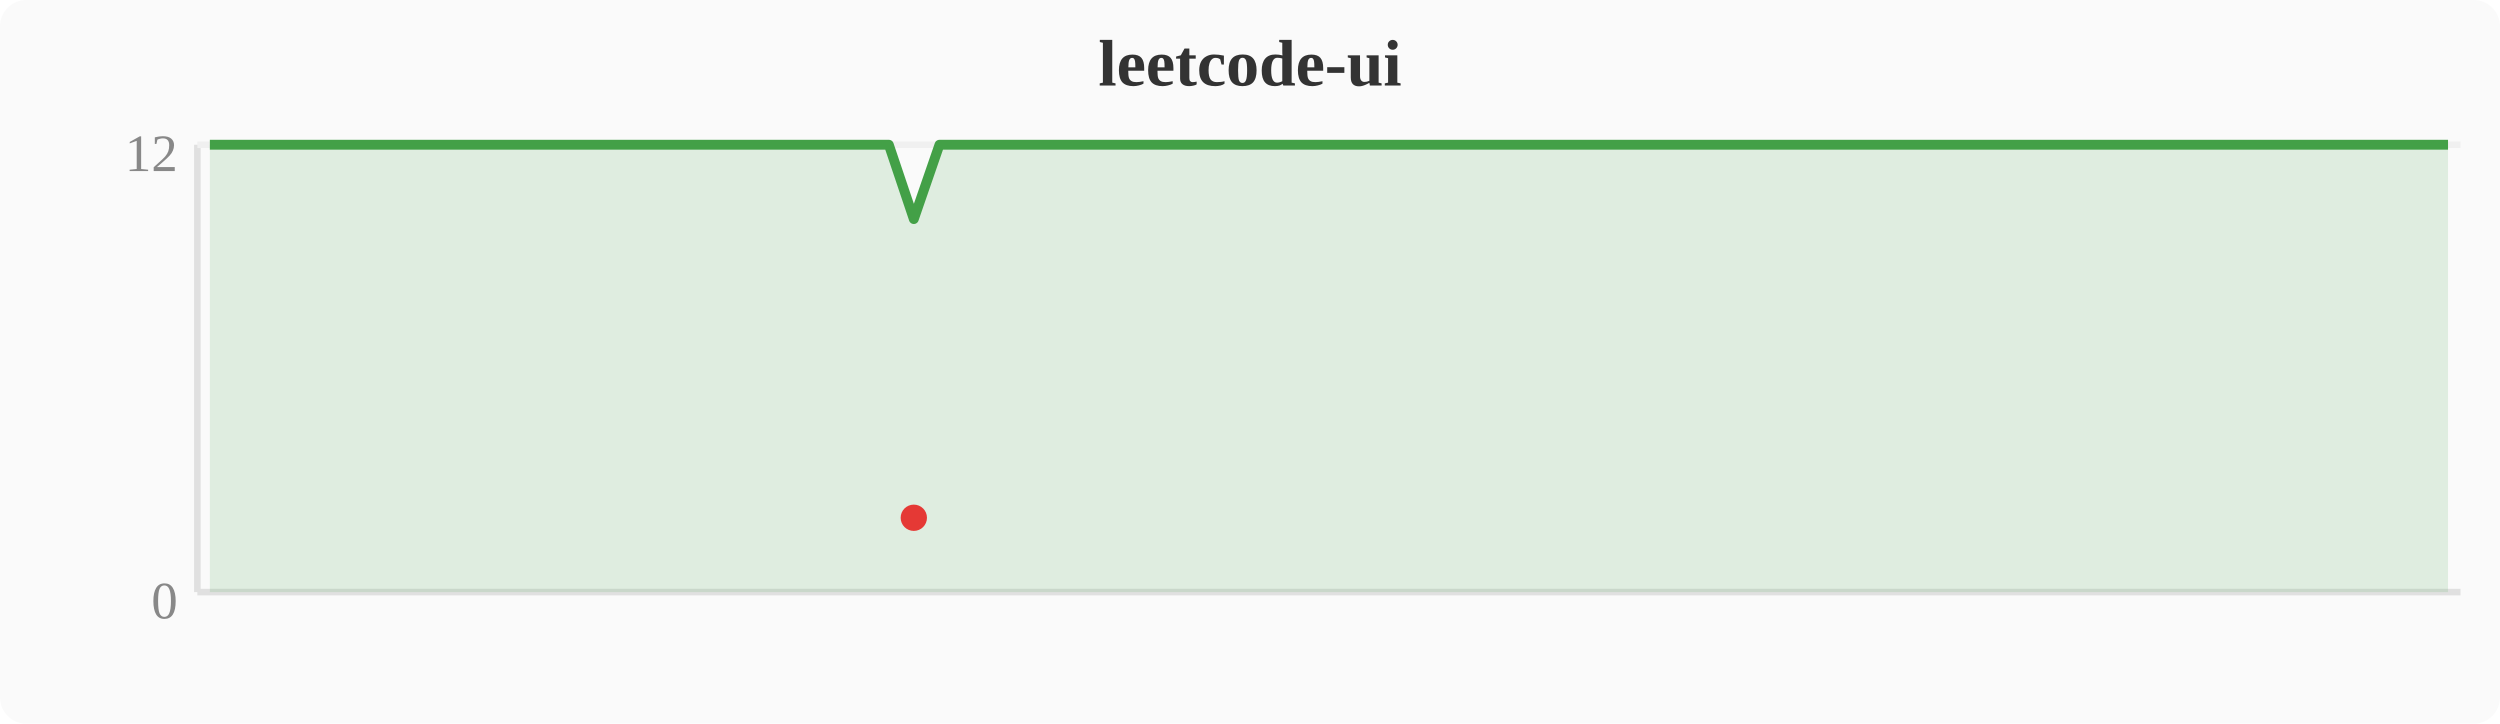
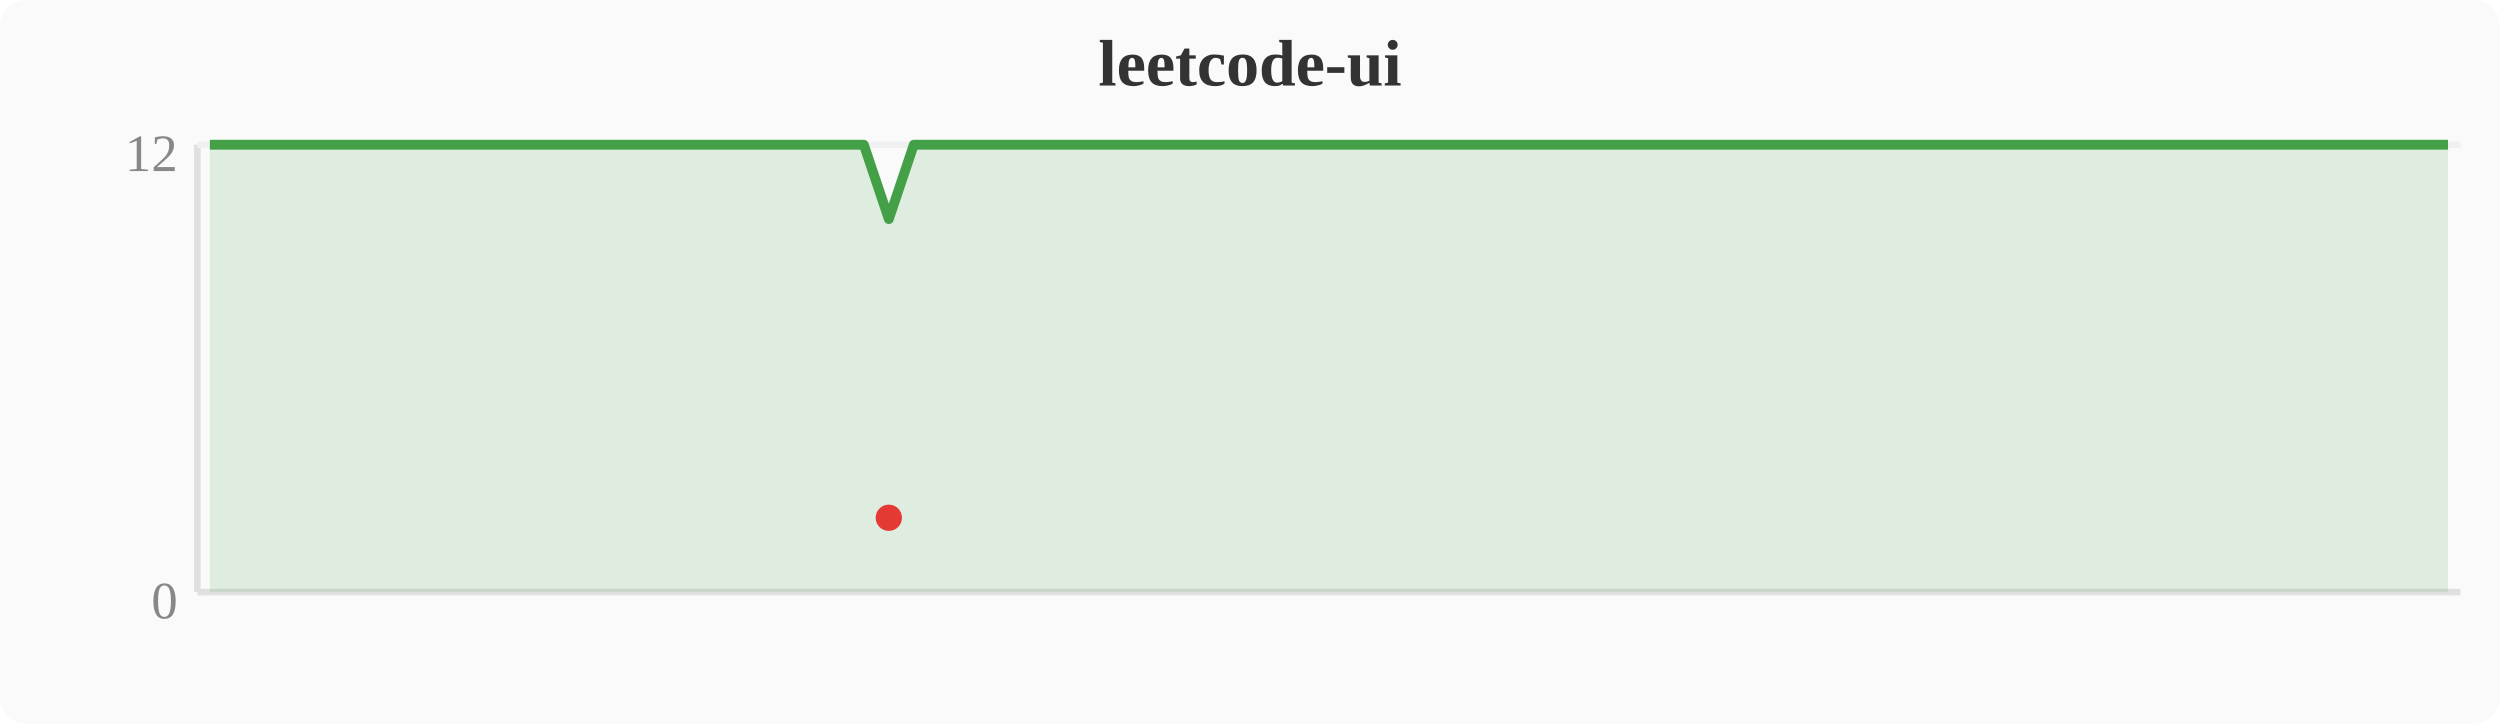
<svg xmlns="http://www.w3.org/2000/svg" width="380" height="110" viewBox="0 0 380 110">
  <rect width="380" height="110" fill="#fafafa" rx="4" />
  <text x="190" y="13" text-anchor="middle" font-size="10" font-weight="bold" fill="#333">leetcode-ui</text>
  <line x1="30" y1="22" x2="30" y2="90" stroke="#e0e0e0" stroke-width="1" />
  <line x1="30" y1="90" x2="374" y2="90" stroke="#e0e0e0" stroke-width="1" />
  <line x1="30" y1="22" x2="374" y2="22" stroke="#f0f0f0" stroke-width="1" />
  <text x="27" y="94" text-anchor="end" font-size="8" fill="#888">0</text>
  <text x="27" y="26" text-anchor="end" font-size="8" fill="#888">12</text>
-   <polygon points="31.9,22.0 35.7,22.0 39.6,22.0 43.4,22.0 47.2,22.0 51.0,22.0 54.8,22.0 58.7,22.0 62.5,22.0 66.3,22.0 70.1,22.0 74.0,22.0 77.8,22.0 81.6,22.0 85.4,22.0 89.2,22.0 93.1,22.0 96.9,22.0 100.7,22.0 104.5,22.0 108.4,22.0 112.2,22.0 116.0,22.0 119.8,22.0 123.6,22.0 127.5,22.0 131.3,22.0 135.1,22.0 138.9,33.3 142.8,22.0 146.6,22.0 150.4,22.0 154.2,22.0 158.0,22.0 161.9,22.0 165.7,22.0 169.5,22.0 173.3,22.0 177.2,22.0 181.0,22.0 184.8,22.0 188.6,22.0 192.4,22.0 196.3,22.0 200.1,22.0 203.9,22.0 207.7,22.0 211.6,22.0 215.4,22.0 219.2,22.0 223.0,22.0 226.8,22.0 230.7,22.0 234.5,22.0 238.3,22.0 242.1,22.0 246.0,22.0 249.8,22.0 253.6,22.0 257.4,22.0 261.2,22.0 265.1,22.0 268.9,22.0 272.7,22.0 276.5,22.0 280.4,22.0 284.2,22.0 288.0,22.0 291.8,22.0 295.6,22.0 299.5,22.0 303.3,22.0 307.1,22.0 310.9,22.0 314.8,22.0 318.6,22.0 322.4,22.0 326.2,22.0 330.0,22.0 333.9,22.0 337.7,22.0 341.5,22.0 345.3,22.0 349.2,22.0 353.0,22.0 356.8,22.0 360.6,22.0 364.4,22.0 368.3,22.0 372.1,22.0 372.1,90 31.9,90" fill="#43a047" opacity="0.15" />
-   <polyline points="31.9,22.0 35.7,22.0 39.6,22.0 43.4,22.0 47.2,22.0 51.0,22.0 54.8,22.0 58.7,22.0 62.5,22.0 66.3,22.0 70.1,22.0 74.0,22.0 77.8,22.0 81.6,22.0 85.4,22.0 89.2,22.0 93.1,22.0 96.9,22.0 100.7,22.0 104.5,22.0 108.4,22.0 112.2,22.0 116.0,22.0 119.8,22.0 123.6,22.0 127.5,22.0 131.3,22.0 135.1,22.0 138.9,33.3 142.8,22.0 146.6,22.0 150.4,22.0 154.2,22.0 158.0,22.0 161.9,22.0 165.7,22.0 169.5,22.0 173.3,22.0 177.2,22.0 181.0,22.0 184.8,22.0 188.6,22.0 192.4,22.0 196.3,22.0 200.1,22.0 203.9,22.0 207.7,22.0 211.6,22.0 215.4,22.0 219.2,22.0 223.0,22.0 226.8,22.0 230.7,22.0 234.5,22.0 238.3,22.0 242.1,22.0 246.0,22.0 249.8,22.0 253.6,22.0 257.4,22.0 261.2,22.0 265.1,22.0 268.9,22.0 272.7,22.0 276.5,22.0 280.4,22.0 284.2,22.0 288.0,22.0 291.8,22.0 295.6,22.0 299.5,22.0 303.3,22.0 307.1,22.0 310.9,22.0 314.8,22.0 318.6,22.0 322.4,22.0 326.2,22.0 330.0,22.0 333.9,22.0 337.7,22.0 341.5,22.0 345.3,22.0 349.2,22.0 353.0,22.0 356.8,22.0 360.6,22.0 364.4,22.0 368.3,22.0 372.1,22.0" fill="none" stroke="#43a047" stroke-width="1.5" stroke-linejoin="round" />
-   <circle cx="138.9" cy="78.7" r="2" fill="#e53935" />
+   <polygon points="31.9,22.0 35.7,22.0 39.6,22.0 43.4,22.0 47.2,22.0 51.0,22.0 54.8,22.0 58.7,22.0 62.5,22.0 66.3,22.0 70.1,22.0 74.0,22.0 77.8,22.0 81.6,22.0 85.4,22.0 89.2,22.0 93.1,22.0 96.9,22.0 100.7,22.0 104.5,22.0 108.4,22.0 112.2,22.0 116.0,22.0 119.8,22.0 123.6,22.0 127.5,22.0 131.3,22.0 135.1,33.3 138.9,22.0 142.8,22.0 146.6,22.0 150.4,22.0 154.2,22.0 158.0,22.0 161.9,22.0 165.7,22.0 169.5,22.0 173.3,22.0 177.2,22.0 181.0,22.0 184.8,22.0 188.6,22.0 192.4,22.0 196.3,22.0 200.1,22.0 203.9,22.0 207.7,22.0 211.6,22.0 215.4,22.0 219.2,22.0 223.0,22.0 226.8,22.0 230.7,22.0 234.5,22.0 238.3,22.0 242.1,22.0 246.0,22.0 249.8,22.0 253.6,22.0 257.4,22.0 261.2,22.0 265.1,22.0 268.9,22.0 272.7,22.0 276.5,22.0 280.4,22.0 284.2,22.0 288.0,22.0 291.8,22.0 295.6,22.0 299.5,22.0 303.3,22.0 307.1,22.0 310.9,22.0 314.8,22.0 318.6,22.0 322.4,22.0 326.2,22.0 330.0,22.0 333.9,22.0 337.7,22.0 341.5,22.0 345.3,22.0 349.2,22.0 353.0,22.0 356.8,22.0 360.6,22.0 364.4,22.0 368.3,22.0 372.1,22.0 372.1,90 31.9,90" fill="#43a047" opacity="0.15" />
+   <polyline points="31.9,22.0 35.7,22.0 39.6,22.0 43.4,22.0 47.2,22.0 51.0,22.0 54.8,22.0 58.7,22.0 62.5,22.0 66.3,22.0 70.1,22.0 74.0,22.0 77.8,22.0 81.6,22.0 85.4,22.0 89.2,22.0 93.1,22.0 96.9,22.0 100.7,22.0 104.5,22.0 108.4,22.0 112.2,22.0 116.0,22.0 119.8,22.0 123.6,22.0 127.5,22.0 131.3,22.0 135.1,33.3 138.9,22.0 142.8,22.0 146.6,22.0 150.4,22.0 154.2,22.0 158.0,22.0 161.9,22.0 165.7,22.0 169.5,22.0 173.3,22.0 177.2,22.0 181.0,22.0 184.8,22.0 188.6,22.0 192.4,22.0 196.3,22.0 200.1,22.0 203.9,22.0 207.7,22.0 211.6,22.0 215.4,22.0 219.2,22.0 223.0,22.0 226.8,22.0 230.7,22.0 234.5,22.0 238.3,22.0 242.1,22.0 246.0,22.0 249.8,22.0 253.6,22.0 257.4,22.0 261.2,22.0 265.1,22.0 268.9,22.0 272.7,22.0 276.5,22.0 280.4,22.0 284.2,22.0 288.0,22.0 291.8,22.0 295.6,22.0 299.5,22.0 303.3,22.0 307.1,22.0 310.9,22.0 314.8,22.0 318.6,22.0 322.4,22.0 326.2,22.0 330.0,22.0 333.9,22.0 337.7,22.0 341.5,22.0 345.3,22.0 349.2,22.0 353.0,22.0 356.8,22.0 360.6,22.0 364.4,22.0 368.3,22.0 372.1,22.0" fill="none" stroke="#43a047" stroke-width="1.5" stroke-linejoin="round" />
+   <circle cx="135.1" cy="78.7" r="2" fill="#e53935" />
</svg>
